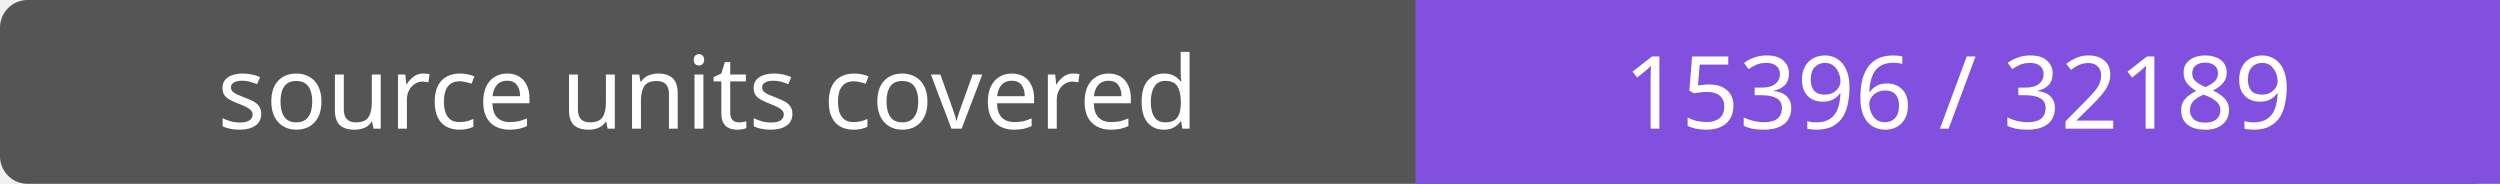
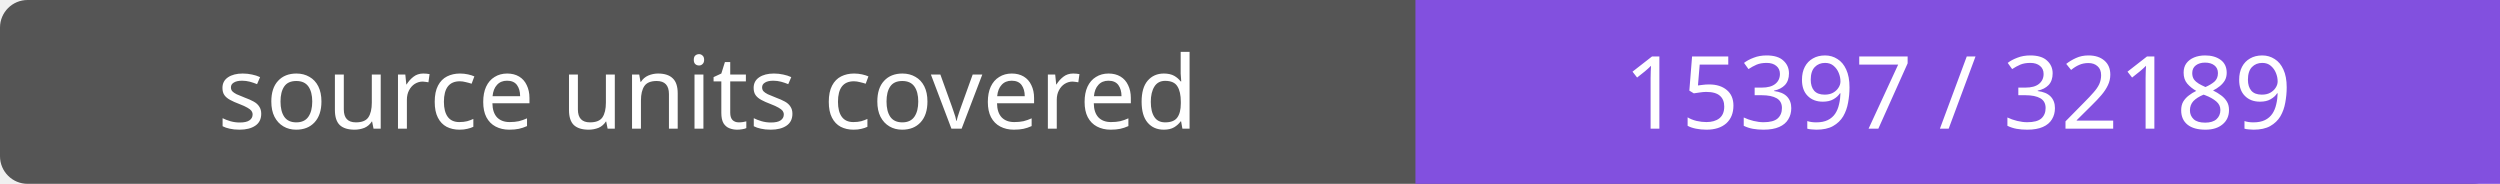
- <svg xmlns="http://www.w3.org/2000/svg" width="272" height="20" role="img" aria-label="source units covered: 15396 / 32189">
+ <svg xmlns="http://www.w3.org/2000/svg" width="272" height="20" role="img" aria-label="source units covered: 15397 / 32189">
  <rect width="272" height="20" rx="3" fill="#555" />
  <path fill="#8250df" d="M154 0h118v20H154z" />
  <g fill="#fff" text-anchor="middle" font-family="Verdana,sans-serif" font-size="11">
    <text x="77.0" y="14">source units covered</text>
-     <text x="213.0" y="14">15396 / 32189</text>
+     <text x="213.0" y="14">15397 / 32189</text>
  </g>
</svg>
